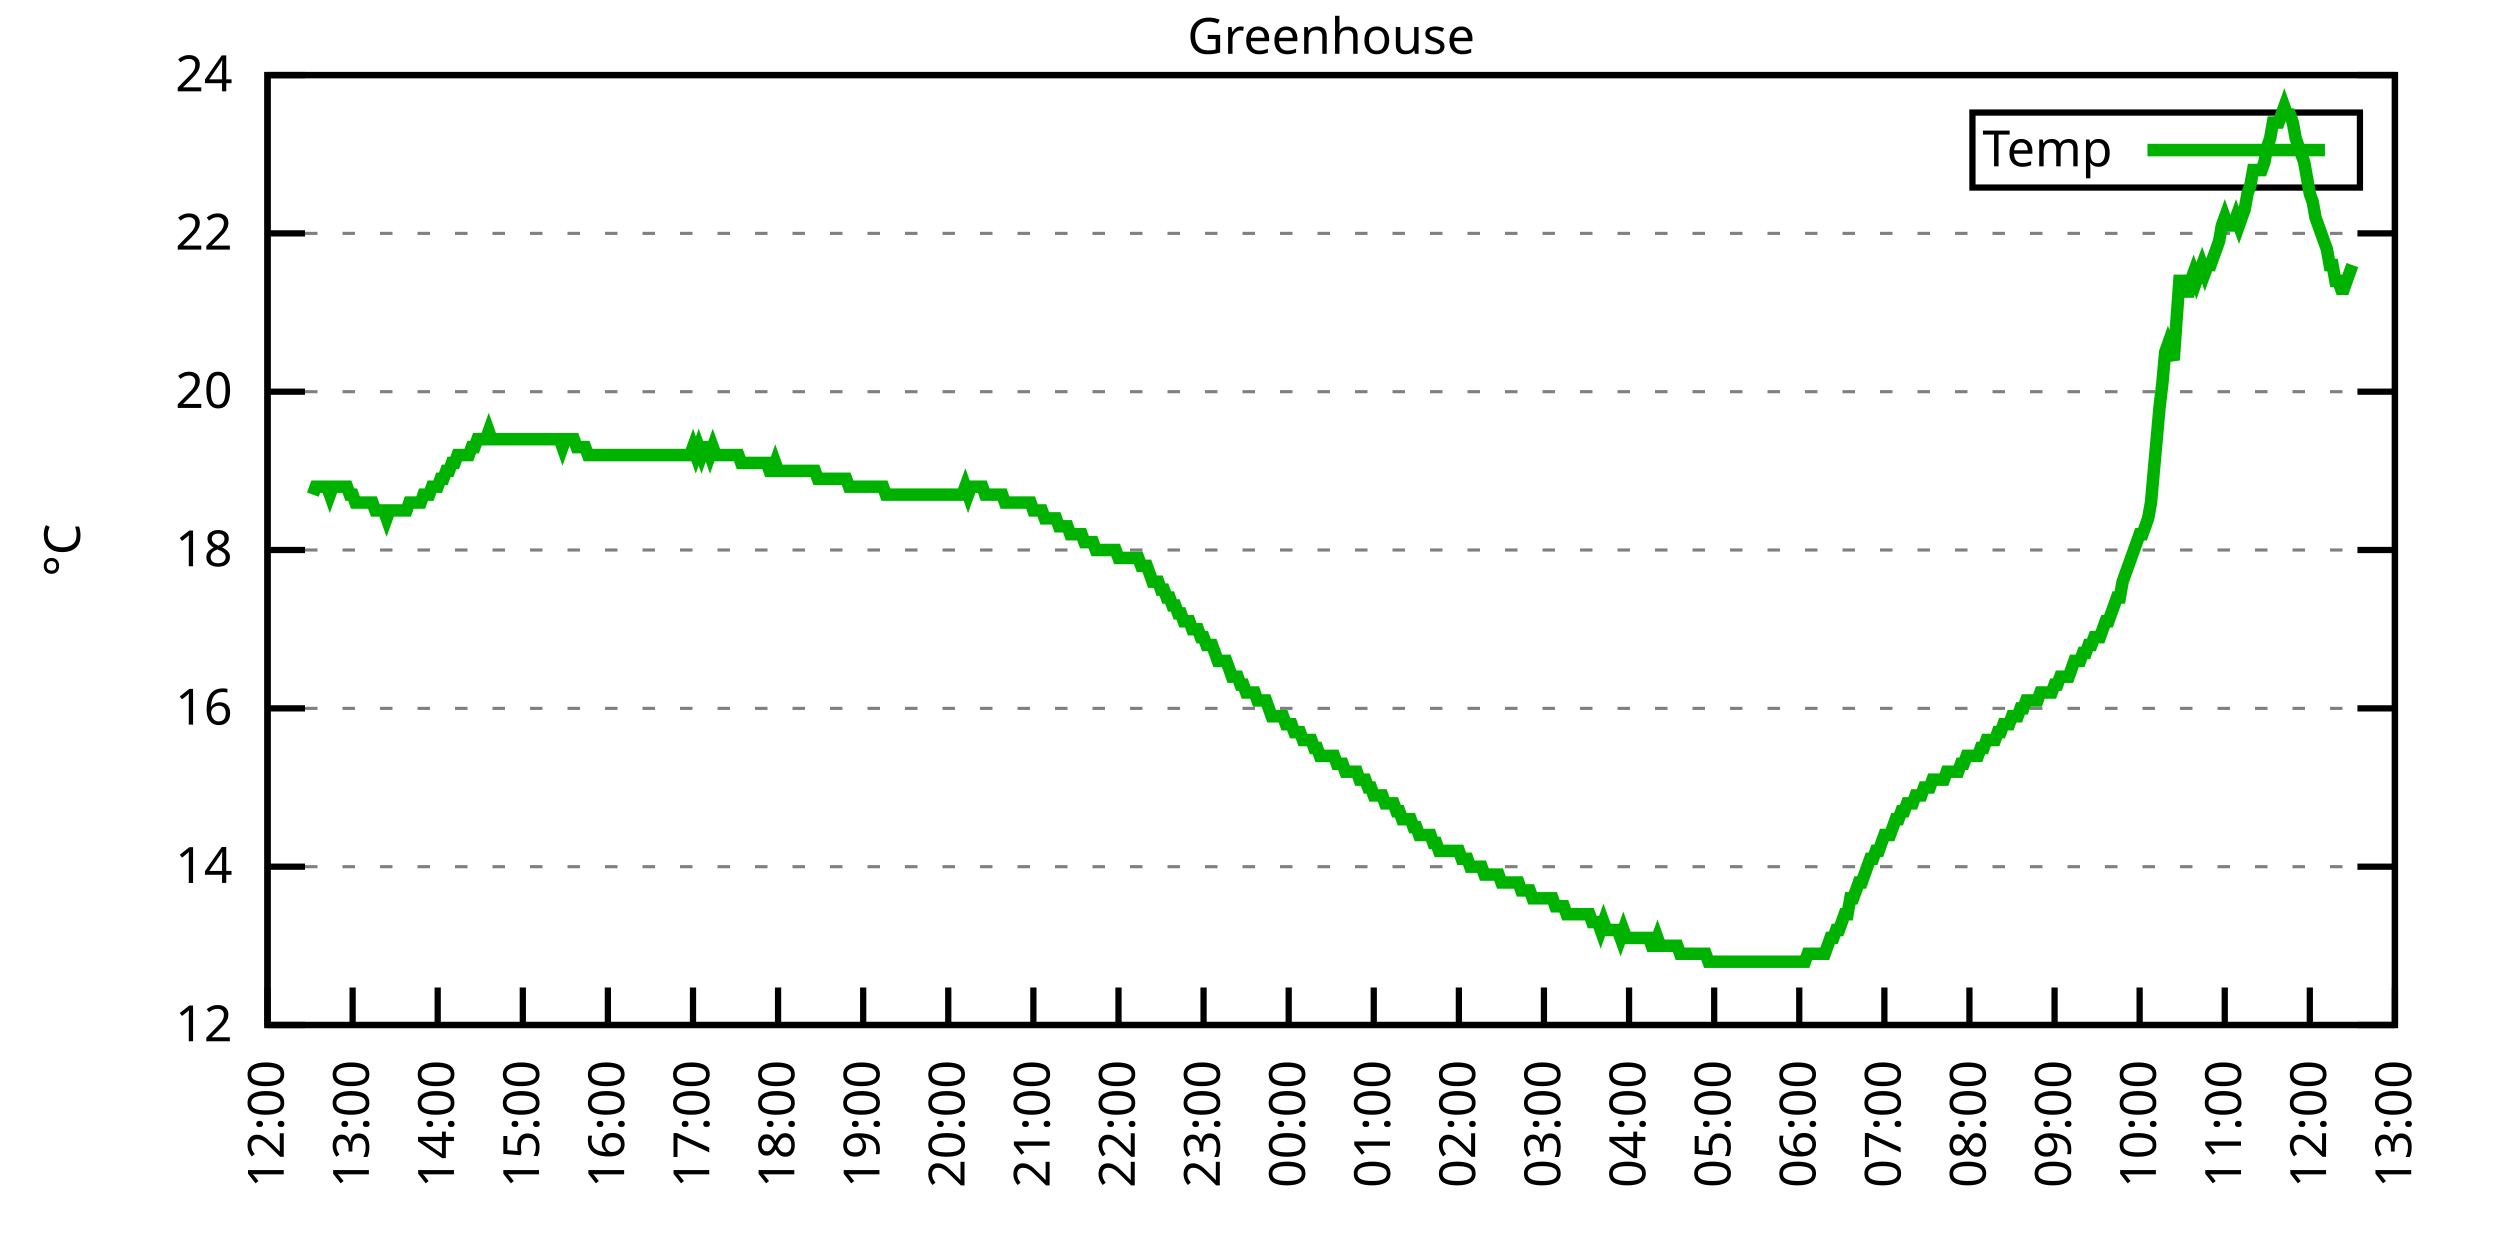
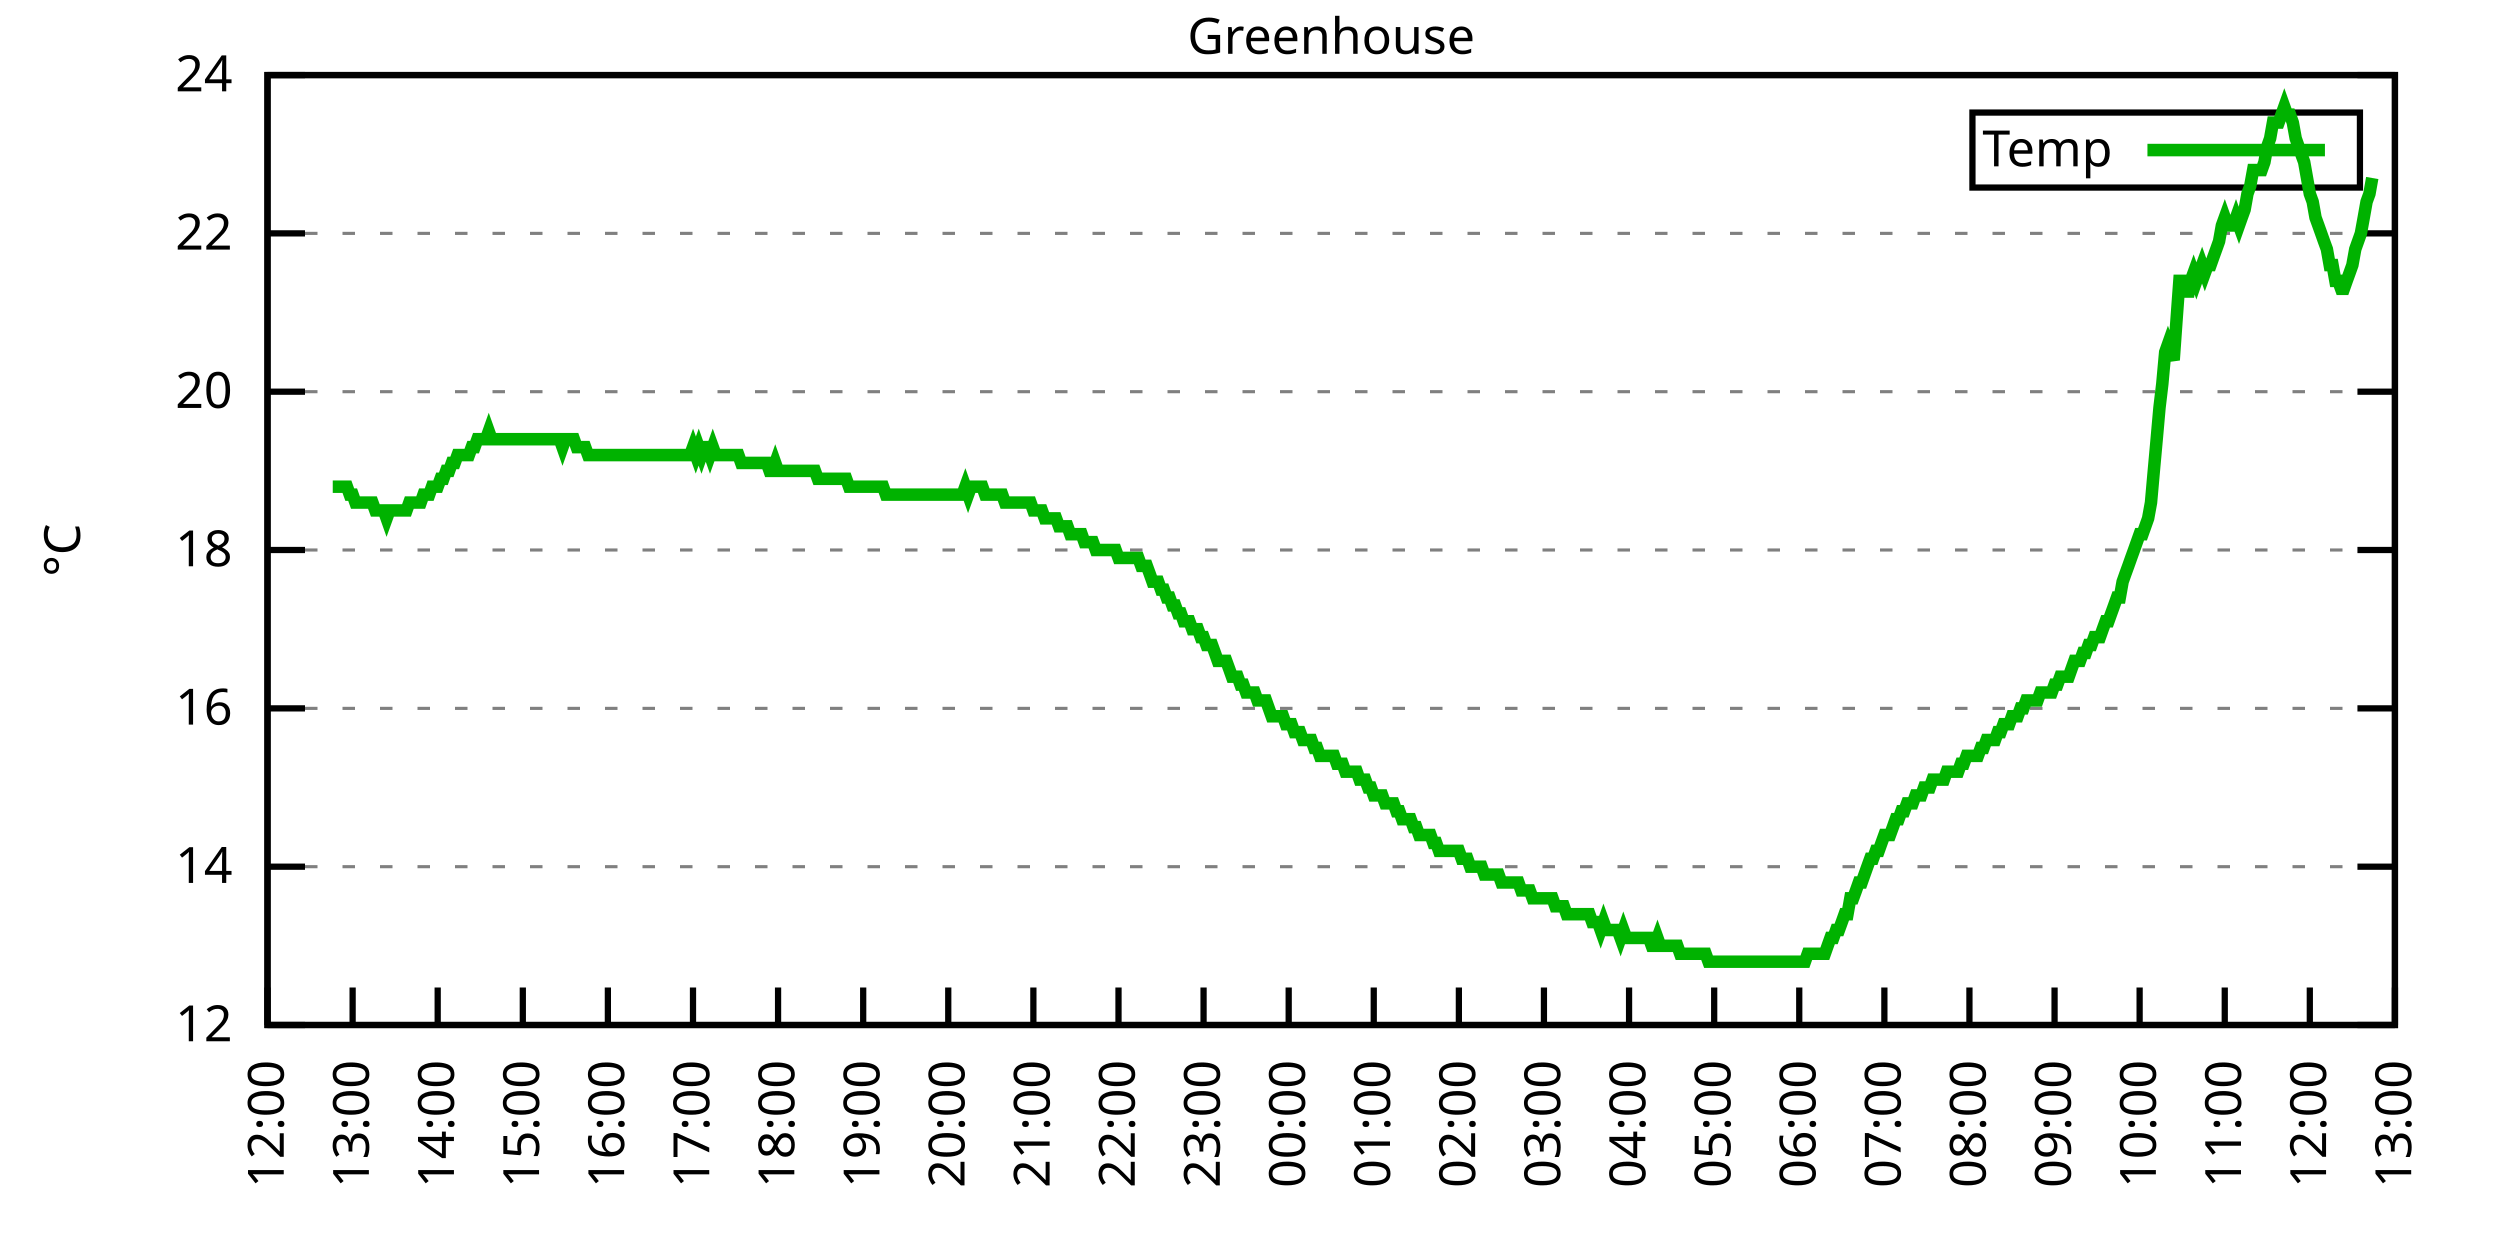
<svg xmlns="http://www.w3.org/2000/svg" xmlns:xlink="http://www.w3.org/1999/xlink" width="400" height="200" viewBox="0 0 400 200">
  <g id="gnuplot_canvas">
    <rect x="0" y="0" width="400" height="200" fill="none" />
    <defs>
      <circle id="gpDot" r="0.5" stroke-width="0.5" stroke="currentColor" />
      <path id="gpPt0" stroke-width="0.333" stroke="currentColor" d="M-1,0 h2 M0,-1 v2" />
      <path id="gpPt1" stroke-width="0.333" stroke="currentColor" d="M-1,-1 L1,1 M1,-1 L-1,1" />
      <path id="gpPt2" stroke-width="0.333" stroke="currentColor" d="M-1,0 L1,0 M0,-1 L0,1 M-1,-1 L1,1 M-1,1 L1,-1" />
      <rect id="gpPt3" stroke-width="0.333" stroke="currentColor" x="-1" y="-1" width="2" height="2" />
      <rect id="gpPt4" stroke-width="0.333" stroke="currentColor" fill="currentColor" x="-1" y="-1" width="2" height="2" />
      <circle id="gpPt5" stroke-width="0.333" stroke="currentColor" cx="0" cy="0" r="1" />
      <use xlink:href="#gpPt5" id="gpPt6" fill="currentColor" stroke="none" />
      <path id="gpPt7" stroke-width="0.333" stroke="currentColor" d="M0,-1.33 L-1.33,0.67 L1.33,0.67 z" />
      <use xlink:href="#gpPt7" id="gpPt8" fill="currentColor" stroke="none" />
      <use xlink:href="#gpPt7" id="gpPt9" stroke="currentColor" transform="rotate(180)" />
      <use xlink:href="#gpPt9" id="gpPt10" fill="currentColor" stroke="none" />
      <use xlink:href="#gpPt3" id="gpPt11" stroke="currentColor" transform="rotate(45)" />
      <use xlink:href="#gpPt11" id="gpPt12" fill="currentColor" stroke="none" />
      <path id="gpPt13" stroke-width="0.333" stroke="currentColor" d="M0,1.330 L1.265,0.411 L0.782,-1.067 L-0.782,-1.076 L-1.265,0.411 z" />
      <use xlink:href="#gpPt13" id="gpPt14" fill="currentColor" stroke="none" />
      <filter id="textbox" filterUnits="objectBoundingBox" x="0" y="0" height="1" width="1">
        <feFlood flood-color="white" flood-opacity="1" result="bgnd" />
        <feComposite in="SourceGraphic" in2="bgnd" operator="atop" />
      </filter>
      <filter id="greybox" filterUnits="objectBoundingBox" x="0" y="0" height="1" width="1">
        <feFlood flood-color="lightgrey" flood-opacity="1" result="grey" />
        <feComposite in="SourceGraphic" in2="grey" operator="atop" />
      </filter>
    </defs>
    <g fill="none" color="white" stroke="currentColor" stroke-width="1.00" stroke-linecap="butt" stroke-linejoin="miter">
</g>
    <g fill="none" color="black" stroke="currentColor" stroke-width="1.00" stroke-linecap="butt" stroke-linejoin="miter">
      <g stroke="none" shape-rendering="crispEdges">
        <polygon fill="rgb(255, 255, 255)" points="42.80,164.00 383.18,164.00 383.18,12.02 42.80,12.02 " />
      </g>
    </g>
    <g fill="none" color="black" stroke="currentColor" stroke-width="1.00" stroke-linecap="butt" stroke-linejoin="miter">
</g>
    <g fill="none" color="black" stroke="black" stroke-width="0.50" stroke-linecap="butt" stroke-linejoin="miter">
</g>
    <g fill="none" color="gray" stroke="currentColor" stroke-width="0.50" stroke-linecap="butt" stroke-linejoin="miter">
      <path stroke="gray" stroke-dasharray="2,4" class="gridline" d="M42.80,164.00 L383.19,164.00  " />
    </g>
    <g fill="none" color="gray" stroke="gray" stroke-width="1.00" stroke-linecap="butt" stroke-linejoin="miter">
</g>
    <g fill="none" color="black" stroke="currentColor" stroke-width="1.00" stroke-linecap="butt" stroke-linejoin="miter">
      <path stroke="black" d="M42.80,164.00 L48.80,164.00 M383.19,164.00 L377.19,164.00  " />
      <g transform="translate(37.20,166.60)" stroke="none" fill="black" font-family="Sans" font-size="8.00" text-anchor="end">
        <text>
          <tspan font-family="Sans"> 12</tspan>
        </text>
      </g>
    </g>
    <g fill="none" color="black" stroke="currentColor" stroke-width="1.00" stroke-linecap="butt" stroke-linejoin="miter">
</g>
    <g fill="none" color="black" stroke="black" stroke-width="0.50" stroke-linecap="butt" stroke-linejoin="miter">
</g>
    <g fill="none" color="gray" stroke="currentColor" stroke-width="0.50" stroke-linecap="butt" stroke-linejoin="miter">
      <path stroke="gray" stroke-dasharray="2,4" class="gridline" d="M42.80,138.67 L383.19,138.67  " />
    </g>
    <g fill="none" color="gray" stroke="gray" stroke-width="1.00" stroke-linecap="butt" stroke-linejoin="miter">
</g>
    <g fill="none" color="black" stroke="currentColor" stroke-width="1.00" stroke-linecap="butt" stroke-linejoin="miter">
      <path stroke="black" d="M42.80,138.67 L48.80,138.67 M383.19,138.67 L377.19,138.67  " />
      <g transform="translate(37.20,141.27)" stroke="none" fill="black" font-family="Sans" font-size="8.00" text-anchor="end">
        <text>
          <tspan font-family="Sans"> 14</tspan>
        </text>
      </g>
    </g>
    <g fill="none" color="black" stroke="currentColor" stroke-width="1.00" stroke-linecap="butt" stroke-linejoin="miter">
</g>
    <g fill="none" color="black" stroke="black" stroke-width="0.50" stroke-linecap="butt" stroke-linejoin="miter">
</g>
    <g fill="none" color="gray" stroke="currentColor" stroke-width="0.50" stroke-linecap="butt" stroke-linejoin="miter">
      <path stroke="gray" stroke-dasharray="2,4" class="gridline" d="M42.80,113.34 L383.19,113.34  " />
    </g>
    <g fill="none" color="gray" stroke="gray" stroke-width="1.00" stroke-linecap="butt" stroke-linejoin="miter">
</g>
    <g fill="none" color="black" stroke="currentColor" stroke-width="1.00" stroke-linecap="butt" stroke-linejoin="miter">
      <path stroke="black" d="M42.80,113.34 L48.80,113.34 M383.19,113.34 L377.19,113.34  " />
      <g transform="translate(37.20,115.94)" stroke="none" fill="black" font-family="Sans" font-size="8.00" text-anchor="end">
        <text>
          <tspan font-family="Sans"> 16</tspan>
        </text>
      </g>
    </g>
    <g fill="none" color="black" stroke="currentColor" stroke-width="1.00" stroke-linecap="butt" stroke-linejoin="miter">
</g>
    <g fill="none" color="black" stroke="black" stroke-width="0.50" stroke-linecap="butt" stroke-linejoin="miter">
</g>
    <g fill="none" color="gray" stroke="currentColor" stroke-width="0.50" stroke-linecap="butt" stroke-linejoin="miter">
      <path stroke="gray" stroke-dasharray="2,4" class="gridline" d="M42.80,88.00 L383.19,88.00  " />
    </g>
    <g fill="none" color="gray" stroke="gray" stroke-width="1.00" stroke-linecap="butt" stroke-linejoin="miter">
</g>
    <g fill="none" color="black" stroke="currentColor" stroke-width="1.00" stroke-linecap="butt" stroke-linejoin="miter">
      <path stroke="black" d="M42.80,88.00 L48.80,88.00 M383.19,88.00 L377.19,88.00  " />
      <g transform="translate(37.20,90.60)" stroke="none" fill="black" font-family="Sans" font-size="8.00" text-anchor="end">
        <text>
          <tspan font-family="Sans"> 18</tspan>
        </text>
      </g>
    </g>
    <g fill="none" color="black" stroke="currentColor" stroke-width="1.00" stroke-linecap="butt" stroke-linejoin="miter">
</g>
    <g fill="none" color="black" stroke="black" stroke-width="0.50" stroke-linecap="butt" stroke-linejoin="miter">
</g>
    <g fill="none" color="gray" stroke="currentColor" stroke-width="0.50" stroke-linecap="butt" stroke-linejoin="miter">
      <path stroke="gray" stroke-dasharray="2,4" class="gridline" d="M42.80,62.67 L383.19,62.67  " />
    </g>
    <g fill="none" color="gray" stroke="gray" stroke-width="1.00" stroke-linecap="butt" stroke-linejoin="miter">
</g>
    <g fill="none" color="black" stroke="currentColor" stroke-width="1.00" stroke-linecap="butt" stroke-linejoin="miter">
      <path stroke="black" d="M42.80,62.67 L48.80,62.67 M383.19,62.67 L377.19,62.67  " />
      <g transform="translate(37.20,65.27)" stroke="none" fill="black" font-family="Sans" font-size="8.00" text-anchor="end">
        <text>
          <tspan font-family="Sans"> 20</tspan>
        </text>
      </g>
    </g>
    <g fill="none" color="black" stroke="currentColor" stroke-width="1.00" stroke-linecap="butt" stroke-linejoin="miter">
</g>
    <g fill="none" color="black" stroke="black" stroke-width="0.50" stroke-linecap="butt" stroke-linejoin="miter">
</g>
    <g fill="none" color="gray" stroke="currentColor" stroke-width="0.50" stroke-linecap="butt" stroke-linejoin="miter">
      <path stroke="gray" stroke-dasharray="2,4" class="gridline" d="M42.80,37.34 L383.19,37.34  " />
    </g>
    <g fill="none" color="gray" stroke="gray" stroke-width="1.00" stroke-linecap="butt" stroke-linejoin="miter">
</g>
    <g fill="none" color="black" stroke="currentColor" stroke-width="1.00" stroke-linecap="butt" stroke-linejoin="miter">
      <path stroke="black" d="M42.80,37.34 L48.80,37.34 M383.19,37.34 L377.19,37.34  " />
      <g transform="translate(37.20,39.94)" stroke="none" fill="black" font-family="Sans" font-size="8.00" text-anchor="end">
        <text>
          <tspan font-family="Sans"> 22</tspan>
        </text>
      </g>
    </g>
    <g fill="none" color="black" stroke="currentColor" stroke-width="1.00" stroke-linecap="butt" stroke-linejoin="miter">
</g>
    <g fill="none" color="black" stroke="black" stroke-width="0.50" stroke-linecap="butt" stroke-linejoin="miter">
</g>
    <g fill="none" color="gray" stroke="currentColor" stroke-width="0.50" stroke-linecap="butt" stroke-linejoin="miter">
      <path stroke="gray" stroke-dasharray="2,4" class="gridline" d="M42.80,12.01 L383.19,12.01  " />
    </g>
    <g fill="none" color="gray" stroke="gray" stroke-width="1.00" stroke-linecap="butt" stroke-linejoin="miter">
</g>
    <g fill="none" color="black" stroke="currentColor" stroke-width="1.00" stroke-linecap="butt" stroke-linejoin="miter">
      <path stroke="black" d="M42.80,12.01 L48.80,12.01 M383.19,12.01 L377.19,12.01  " />
      <g transform="translate(37.20,14.61)" stroke="none" fill="black" font-family="Sans" font-size="8.00" text-anchor="end">
        <text>
          <tspan font-family="Sans"> 24</tspan>
        </text>
      </g>
    </g>
    <g fill="none" color="black" stroke="currentColor" stroke-width="1.00" stroke-linecap="butt" stroke-linejoin="miter">
      <path stroke="black" d="M42.80,164.00 L42.80,158.00  " />
      <g transform="translate(45.40,169.60) rotate(270.00)" stroke="none" fill="black" font-family="Sans" font-size="8.00" text-anchor="end">
        <text>
          <tspan font-family="Sans">12:00</tspan>
        </text>
      </g>
    </g>
    <g fill="none" color="black" stroke="currentColor" stroke-width="1.00" stroke-linecap="butt" stroke-linejoin="miter">
      <path stroke="black" d="M56.42,164.00 L56.42,158.00  " />
      <g transform="translate(59.02,169.60) rotate(270.00)" stroke="none" fill="black" font-family="Sans" font-size="8.00" text-anchor="end">
        <text>
          <tspan font-family="Sans">13:00</tspan>
        </text>
      </g>
    </g>
    <g fill="none" color="black" stroke="currentColor" stroke-width="1.00" stroke-linecap="butt" stroke-linejoin="miter">
      <path stroke="black" d="M70.03,164.00 L70.03,158.00  " />
      <g transform="translate(72.63,169.60) rotate(270.00)" stroke="none" fill="black" font-family="Sans" font-size="8.00" text-anchor="end">
        <text>
          <tspan font-family="Sans">14:00</tspan>
        </text>
      </g>
    </g>
    <g fill="none" color="black" stroke="currentColor" stroke-width="1.00" stroke-linecap="butt" stroke-linejoin="miter">
      <path stroke="black" d="M83.65,164.00 L83.65,158.00  " />
      <g transform="translate(86.25,169.60) rotate(270.00)" stroke="none" fill="black" font-family="Sans" font-size="8.00" text-anchor="end">
        <text>
          <tspan font-family="Sans">15:00</tspan>
        </text>
      </g>
    </g>
    <g fill="none" color="black" stroke="currentColor" stroke-width="1.00" stroke-linecap="butt" stroke-linejoin="miter">
      <path stroke="black" d="M97.26,164.00 L97.26,158.00  " />
      <g transform="translate(99.86,169.60) rotate(270.00)" stroke="none" fill="black" font-family="Sans" font-size="8.00" text-anchor="end">
        <text>
          <tspan font-family="Sans">16:00</tspan>
        </text>
      </g>
    </g>
    <g fill="none" color="black" stroke="currentColor" stroke-width="1.00" stroke-linecap="butt" stroke-linejoin="miter">
      <path stroke="black" d="M110.88,164.00 L110.88,158.00  " />
      <g transform="translate(113.48,169.60) rotate(270.00)" stroke="none" fill="black" font-family="Sans" font-size="8.00" text-anchor="end">
        <text>
          <tspan font-family="Sans">17:00</tspan>
        </text>
      </g>
    </g>
    <g fill="none" color="black" stroke="currentColor" stroke-width="1.00" stroke-linecap="butt" stroke-linejoin="miter">
      <path stroke="black" d="M124.49,164.00 L124.49,158.00  " />
      <g transform="translate(127.09,169.60) rotate(270.00)" stroke="none" fill="black" font-family="Sans" font-size="8.00" text-anchor="end">
        <text>
          <tspan font-family="Sans">18:00</tspan>
        </text>
      </g>
    </g>
    <g fill="none" color="black" stroke="currentColor" stroke-width="1.00" stroke-linecap="butt" stroke-linejoin="miter">
      <path stroke="black" d="M138.11,164.00 L138.11,158.00  " />
      <g transform="translate(140.71,169.60) rotate(270.00)" stroke="none" fill="black" font-family="Sans" font-size="8.00" text-anchor="end">
        <text>
          <tspan font-family="Sans">19:00</tspan>
        </text>
      </g>
    </g>
    <g fill="none" color="black" stroke="currentColor" stroke-width="1.00" stroke-linecap="butt" stroke-linejoin="miter">
      <path stroke="black" d="M151.72,164.00 L151.72,158.00  " />
      <g transform="translate(154.32,169.60) rotate(270.00)" stroke="none" fill="black" font-family="Sans" font-size="8.00" text-anchor="end">
        <text>
          <tspan font-family="Sans">20:00</tspan>
        </text>
      </g>
    </g>
    <g fill="none" color="black" stroke="currentColor" stroke-width="1.00" stroke-linecap="butt" stroke-linejoin="miter">
      <path stroke="black" d="M165.34,164.00 L165.34,158.00  " />
      <g transform="translate(167.94,169.60) rotate(270.00)" stroke="none" fill="black" font-family="Sans" font-size="8.00" text-anchor="end">
        <text>
          <tspan font-family="Sans">21:00</tspan>
        </text>
      </g>
    </g>
    <g fill="none" color="black" stroke="currentColor" stroke-width="1.00" stroke-linecap="butt" stroke-linejoin="miter">
      <path stroke="black" d="M178.96,164.00 L178.96,158.00  " />
      <g transform="translate(181.56,169.60) rotate(270.00)" stroke="none" fill="black" font-family="Sans" font-size="8.00" text-anchor="end">
        <text>
          <tspan font-family="Sans">22:00</tspan>
        </text>
      </g>
    </g>
    <g fill="none" color="black" stroke="currentColor" stroke-width="1.00" stroke-linecap="butt" stroke-linejoin="miter">
      <path stroke="black" d="M192.57,164.00 L192.57,158.00  " />
      <g transform="translate(195.17,169.60) rotate(270.00)" stroke="none" fill="black" font-family="Sans" font-size="8.00" text-anchor="end">
        <text>
          <tspan font-family="Sans">23:00</tspan>
        </text>
      </g>
    </g>
    <g fill="none" color="black" stroke="currentColor" stroke-width="1.00" stroke-linecap="butt" stroke-linejoin="miter">
      <path stroke="black" d="M206.19,164.00 L206.19,158.00  " />
      <g transform="translate(208.79,169.60) rotate(270.00)" stroke="none" fill="black" font-family="Sans" font-size="8.00" text-anchor="end">
        <text>
          <tspan font-family="Sans">00:00</tspan>
        </text>
      </g>
    </g>
    <g fill="none" color="black" stroke="currentColor" stroke-width="1.00" stroke-linecap="butt" stroke-linejoin="miter">
      <path stroke="black" d="M219.80,164.00 L219.80,158.00  " />
      <g transform="translate(222.40,169.60) rotate(270.00)" stroke="none" fill="black" font-family="Sans" font-size="8.00" text-anchor="end">
        <text>
          <tspan font-family="Sans">01:00</tspan>
        </text>
      </g>
    </g>
    <g fill="none" color="black" stroke="currentColor" stroke-width="1.00" stroke-linecap="butt" stroke-linejoin="miter">
      <path stroke="black" d="M233.42,164.00 L233.42,158.00  " />
      <g transform="translate(236.02,169.60) rotate(270.00)" stroke="none" fill="black" font-family="Sans" font-size="8.00" text-anchor="end">
        <text>
          <tspan font-family="Sans">02:00</tspan>
        </text>
      </g>
    </g>
    <g fill="none" color="black" stroke="currentColor" stroke-width="1.00" stroke-linecap="butt" stroke-linejoin="miter">
      <path stroke="black" d="M247.03,164.00 L247.03,158.00  " />
      <g transform="translate(249.63,169.60) rotate(270.00)" stroke="none" fill="black" font-family="Sans" font-size="8.00" text-anchor="end">
        <text>
          <tspan font-family="Sans">03:00</tspan>
        </text>
      </g>
    </g>
    <g fill="none" color="black" stroke="currentColor" stroke-width="1.00" stroke-linecap="butt" stroke-linejoin="miter">
      <path stroke="black" d="M260.65,164.00 L260.65,158.00  " />
      <g transform="translate(263.25,169.60) rotate(270.00)" stroke="none" fill="black" font-family="Sans" font-size="8.00" text-anchor="end">
        <text>
          <tspan font-family="Sans">04:00</tspan>
        </text>
      </g>
    </g>
    <g fill="none" color="black" stroke="currentColor" stroke-width="1.00" stroke-linecap="butt" stroke-linejoin="miter">
      <path stroke="black" d="M274.27,164.00 L274.27,158.00  " />
      <g transform="translate(276.87,169.60) rotate(270.00)" stroke="none" fill="black" font-family="Sans" font-size="8.00" text-anchor="end">
        <text>
          <tspan font-family="Sans">05:00</tspan>
        </text>
      </g>
    </g>
    <g fill="none" color="black" stroke="currentColor" stroke-width="1.00" stroke-linecap="butt" stroke-linejoin="miter">
      <path stroke="black" d="M287.88,164.00 L287.88,158.00  " />
      <g transform="translate(290.48,169.60) rotate(270.00)" stroke="none" fill="black" font-family="Sans" font-size="8.00" text-anchor="end">
        <text>
          <tspan font-family="Sans">06:00</tspan>
        </text>
      </g>
    </g>
    <g fill="none" color="black" stroke="currentColor" stroke-width="1.00" stroke-linecap="butt" stroke-linejoin="miter">
      <path stroke="black" d="M301.50,164.00 L301.50,158.00  " />
      <g transform="translate(304.10,169.60) rotate(270.00)" stroke="none" fill="black" font-family="Sans" font-size="8.00" text-anchor="end">
        <text>
          <tspan font-family="Sans">07:00</tspan>
        </text>
      </g>
    </g>
    <g fill="none" color="black" stroke="currentColor" stroke-width="1.00" stroke-linecap="butt" stroke-linejoin="miter">
      <path stroke="black" d="M315.11,164.00 L315.11,158.00  " />
      <g transform="translate(317.71,169.60) rotate(270.00)" stroke="none" fill="black" font-family="Sans" font-size="8.00" text-anchor="end">
        <text>
          <tspan font-family="Sans">08:00</tspan>
        </text>
      </g>
    </g>
    <g fill="none" color="black" stroke="currentColor" stroke-width="1.00" stroke-linecap="butt" stroke-linejoin="miter">
      <path stroke="black" d="M328.73,164.00 L328.73,158.00  " />
      <g transform="translate(331.33,169.60) rotate(270.00)" stroke="none" fill="black" font-family="Sans" font-size="8.00" text-anchor="end">
        <text>
          <tspan font-family="Sans">09:00</tspan>
        </text>
      </g>
    </g>
    <g fill="none" color="black" stroke="currentColor" stroke-width="1.00" stroke-linecap="butt" stroke-linejoin="miter">
      <path stroke="black" d="M342.34,164.00 L342.34,158.00  " />
      <g transform="translate(344.94,169.60) rotate(270.00)" stroke="none" fill="black" font-family="Sans" font-size="8.00" text-anchor="end">
        <text>
          <tspan font-family="Sans">10:00</tspan>
        </text>
      </g>
    </g>
    <g fill="none" color="black" stroke="currentColor" stroke-width="1.00" stroke-linecap="butt" stroke-linejoin="miter">
      <path stroke="black" d="M355.96,164.00 L355.96,158.00  " />
      <g transform="translate(358.56,169.60) rotate(270.00)" stroke="none" fill="black" font-family="Sans" font-size="8.00" text-anchor="end">
        <text>
          <tspan font-family="Sans">11:00</tspan>
        </text>
      </g>
    </g>
    <g fill="none" color="black" stroke="currentColor" stroke-width="1.00" stroke-linecap="butt" stroke-linejoin="miter">
      <path stroke="black" d="M369.57,164.00 L369.57,158.00  " />
      <g transform="translate(372.17,169.60) rotate(270.00)" stroke="none" fill="black" font-family="Sans" font-size="8.00" text-anchor="end">
        <text>
          <tspan font-family="Sans">12:00</tspan>
        </text>
      </g>
    </g>
    <g fill="none" color="black" stroke="currentColor" stroke-width="1.00" stroke-linecap="butt" stroke-linejoin="miter">
      <path stroke="black" d="M383.19,164.00 L383.19,158.00  " />
      <g transform="translate(385.79,169.60) rotate(270.00)" stroke="none" fill="black" font-family="Sans" font-size="8.00" text-anchor="end">
        <text>
          <tspan font-family="Sans">13:00</tspan>
        </text>
      </g>
    </g>
    <g fill="none" color="black" stroke="currentColor" stroke-width="1.00" stroke-linecap="butt" stroke-linejoin="miter">
</g>
    <g fill="none" color="black" stroke="currentColor" stroke-width="1.00" stroke-linecap="butt" stroke-linejoin="miter">
      <path stroke="black" d="M42.80,12.01 L42.80,164.00 L383.19,164.00 L383.19,12.01 L42.80,12.01 Z  " />
    </g>
    <g fill="none" color="black" stroke="currentColor" stroke-width="1.00" stroke-linecap="butt" stroke-linejoin="miter">
</g>
    <g fill="none" color="black" stroke="currentColor" stroke-width="1.00" stroke-linecap="butt" stroke-linejoin="miter">
      <path stroke="black" d="M315.59,30.01 L315.59,18.01 L377.59,18.01 L377.59,30.01 L315.59,30.01 Z  " />
    </g>
    <g id="Greenhouse_plot_1">
      <g fill="none" color="white" stroke="black" stroke-width="2.00" stroke-linecap="butt" stroke-linejoin="miter">
</g>
      <g fill="none" color="black" stroke="currentColor" stroke-width="2.00" stroke-linecap="butt" stroke-linejoin="miter">
        <g transform="translate(337.99,26.61)" stroke="none" fill="black" font-family="Sans" font-size="8.00" text-anchor="end">
          <text>
            <tspan font-family="Sans">Temp</tspan>
          </text>
        </g>
      </g>
      <g fill="none" color="black" stroke="currentColor" stroke-width="2.00" stroke-linecap="butt" stroke-linejoin="miter">
-         <path stroke="rgb(  0, 178,   0)" d="M343.59,24.01 L371.99,24.01 M50.06,79.14 L50.52,77.87 L50.97,77.87 L51.42,77.87 L51.88,77.87 L52.33,77.87   L52.78,79.14 L53.24,77.87 L53.69,77.87 L54.15,77.87 L54.60,77.87 L55.05,77.87 L55.51,77.87 L55.96,79.14   L56.42,79.14 L56.87,80.41 L57.32,80.41 L57.78,80.41 L58.23,80.41 L58.68,80.41 L59.14,80.41 L59.59,80.41   L60.05,81.67 L60.50,81.67 L60.95,81.67 L61.41,81.67 L61.86,82.94 L62.32,81.67 L62.77,81.67 L63.22,81.67   L63.68,81.67 L64.13,81.67 L64.58,81.67 L65.04,81.67 L65.49,80.41 L65.95,80.41 L66.40,80.41 L66.85,80.41   L67.31,80.41 L67.76,79.14 L68.22,79.14 L68.67,79.14 L69.12,77.87 L69.58,77.87 L70.03,77.87 L70.49,76.61   L70.94,76.61 L71.39,75.34 L71.85,75.34 L72.30,74.07 L72.75,74.07 L73.21,72.81 L73.66,72.81 L74.12,72.81   L74.57,72.81 L75.02,72.81 L75.48,71.54 L75.93,71.54 L76.39,70.27 L76.84,70.27 L77.29,70.27 L77.75,70.27   L78.20,69.01 L78.65,70.27 L79.11,70.27 L79.56,70.27 L80.02,70.27 L80.47,70.27 L80.92,70.27 L81.38,70.27   L81.83,70.27 L82.29,70.27 L82.74,70.27 L83.19,70.27 L83.65,70.27 L84.10,70.27 L84.55,70.27 L85.01,70.27   L85.46,70.27 L85.92,70.27 L86.37,70.27 L86.82,70.27 L87.28,70.27 L87.73,70.27 L88.19,70.27 L88.64,70.27   L89.09,70.27 L89.55,70.27 L90.00,71.54 L90.45,70.27 L90.91,70.27 L91.36,70.27 L91.82,70.27 L92.27,71.54   L92.72,71.54 L93.18,71.54 L93.63,71.54 L94.09,72.81 L94.54,72.81 L94.99,72.81 L95.45,72.81 L95.90,72.81   L96.35,72.81 L96.81,72.81 L97.26,72.81 L97.72,72.81 L98.17,72.81 L98.62,72.81 L99.08,72.81 L99.53,72.81   L99.99,72.81 L100.44,72.81 L100.89,72.81 L101.35,72.81 L101.80,72.81 L102.25,72.81 L102.71,72.81 L103.16,72.81   L103.62,72.81 L104.07,72.81 L104.52,72.81 L104.98,72.81 L105.43,72.81 L105.89,72.81 L106.34,72.81 L106.79,72.81   L107.25,72.81 L107.70,72.81 L108.15,72.81 L108.61,72.81 L109.06,72.81 L109.52,72.81 L109.97,72.81 L110.42,72.81   L110.88,71.54 L111.33,72.81 L111.79,71.54 L112.24,72.81 L112.69,71.54 L113.15,71.54 L113.60,72.81 L114.05,71.54   L114.51,72.81 L114.96,72.81 L115.42,72.81 L115.87,72.81 L116.32,72.81 L116.78,72.81 L117.23,72.81 L117.69,72.81   L118.14,72.81 L118.59,74.07 L119.05,74.07 L119.50,74.07 L119.96,74.07 L120.41,74.07 L120.86,74.07 L121.32,74.07   L121.77,74.07 L122.22,74.07 L122.68,74.07 L123.13,75.34 L123.59,75.34 L124.04,74.07 L124.49,75.34 L124.95,75.34   L125.40,75.34 L125.86,75.34 L126.31,75.34 L126.76,75.34 L127.22,75.34 L127.67,75.34 L128.12,75.34 L128.58,75.34   L129.03,75.34 L129.49,75.34 L129.94,75.34 L130.39,75.34 L130.85,76.61 L131.30,76.61 L131.76,76.61 L132.21,76.61   L132.66,76.61 L133.12,76.61 L133.57,76.61 L134.02,76.61 L134.48,76.61 L134.93,76.61 L135.39,76.61 L135.84,77.87   L136.29,77.87 L136.75,77.87 L137.20,77.87 L137.66,77.87 L138.11,77.87 L138.56,77.87 L139.02,77.87 L139.24,77.87   L139.92,77.87 L140.38,77.87 L140.83,77.87 L141.29,77.87 L141.74,79.14 L142.19,79.14 L142.65,79.14 L143.10,79.14   L143.56,79.14 L144.01,79.14 L144.46,79.14 L144.92,79.14 L145.37,79.14 L145.82,79.14 L146.28,79.14 L146.73,79.14   L147.19,79.14 L147.64,79.14 L148.09,79.14 L148.55,79.14 L149.00,79.14 L149.46,79.14 L149.91,79.14 L150.36,79.14   L150.82,79.14 L151.27,79.14 L151.72,79.14 L152.18,79.14 L152.63,79.14 L153.09,79.14 L153.54,79.14 L153.99,79.14   L154.45,77.87 L154.90,79.14 L155.36,77.87 L155.81,77.87 L156.26,77.87 L156.72,77.87 L157.17,77.87 L157.62,79.14   L158.08,79.14 L158.53,79.14 L158.99,79.14 L159.44,79.14 L159.89,79.14 L160.35,79.14 L160.80,80.41 L161.26,80.41   L161.71,80.41 L162.16,80.41 L162.62,80.41 L163.07,80.41 L163.52,80.41 L163.98,80.41 L164.43,80.41 L164.89,80.41   L165.34,81.67 L165.79,81.67 L166.25,81.67 L166.70,81.67 L167.16,82.94 L167.61,82.94 L168.06,82.94 L168.52,82.94   L168.97,82.94 L169.43,84.21 L169.88,84.21 L170.33,84.21 L170.79,84.21 L171.24,85.47 L171.69,85.47 L172.15,85.47   L172.60,85.47 L173.06,85.47 L173.51,86.74 L173.96,86.74 L174.42,86.74 L174.87,86.74 L175.33,88.00 L175.78,88.00   L176.23,88.00 L176.69,88.00 L177.14,88.00 L177.59,88.00 L178.05,88.00 L178.50,88.00 L178.96,89.27 L179.41,89.27   L179.86,89.27 L180.32,89.27 L180.77,89.27 L181.23,89.27 L181.68,89.27 L182.13,89.27 L182.59,90.54 L183.04,90.54   L183.49,90.54 L183.95,91.80 L184.40,93.07 L184.86,93.07 L185.31,93.07 L185.76,94.34 L186.22,94.34 L186.67,95.60   L187.13,95.60 L187.58,96.87 L188.03,96.87 L188.49,98.14 L188.94,98.14 L189.39,99.40 L189.85,99.40 L190.30,99.40   L190.76,100.67 L191.21,100.67 L191.66,100.67 L192.12,101.94 L192.57,101.94 L193.03,103.20 L193.48,103.20 L193.93,103.20   L194.39,104.47 L194.84,105.74 L195.29,105.74 L195.75,105.74 L196.20,105.74 L196.66,107.00 L197.11,108.27 L197.56,108.27   L198.02,108.27 L198.47,109.54 L198.93,109.54 L199.38,110.80 L199.83,110.80 L200.29,110.80 L200.74,110.80 L201.19,112.07   L201.65,112.07 L202.10,112.07 L202.56,112.07 L203.01,113.34 L203.46,114.60 L203.92,114.60 L204.37,114.60 L204.83,114.60   L205.28,114.60 L205.73,115.87 L206.19,115.87 L206.64,115.87 L207.09,117.14 L207.55,117.14 L208.00,117.14 L208.46,118.40   L208.91,118.40 L209.36,118.40 L209.82,118.40 L210.27,119.67 L210.73,119.67 L211.18,120.94 L211.63,120.94 L212.09,120.94   L212.54,120.94 L213.00,120.94 L213.45,120.94 L213.90,122.20 L214.36,122.20 L214.81,122.20 L215.26,123.47 L215.72,123.47   L216.17,123.47 L216.63,123.47 L217.08,123.47 L217.53,124.74 L217.99,124.74 L218.44,124.74 L218.90,126.00 L219.35,126.00   L219.80,127.27 L220.26,127.27 L220.71,127.27 L221.16,127.27 L221.62,128.54 L222.07,128.54 L222.53,128.54 L222.98,128.54   L223.43,129.80 L223.89,129.80 L224.34,131.07 L224.80,131.07 L225.25,131.07 L225.70,131.07 L226.16,132.34 L226.61,132.34   L227.06,133.60 L227.52,133.60 L227.97,133.60 L228.43,133.60 L228.88,133.60 L229.33,134.87 L229.79,134.87 L230.24,136.14   L230.70,136.14 L231.15,136.14 L231.60,136.14 L232.06,136.14 L232.51,136.14 L232.96,136.14 L233.42,136.14 L233.87,137.40   L234.33,137.40 L234.78,137.40 L235.23,138.67 L235.69,138.67 L236.14,138.67 L236.60,138.67 L237.05,138.67 L237.50,139.93   L237.96,139.93 L238.41,139.93 L238.86,139.93 L239.32,139.93 L239.77,139.93 L240.23,141.20 L240.68,141.20 L241.13,141.20   L241.59,141.20 L242.04,141.20 L242.50,141.20 L242.95,141.20 L243.40,142.47 L243.86,142.47 L244.31,142.47 L244.76,142.47   L245.22,143.73 L245.67,143.73 L246.13,143.73 L246.58,143.73 L247.03,143.73 L247.49,143.73 L247.94,143.73 L248.40,143.73   L248.85,145.00 L249.30,145.00 L249.76,145.00 L250.21,145.00 L250.66,146.27 L251.12,146.27 L251.57,146.27 L252.03,146.27   L252.48,146.27 L252.93,146.27 L253.39,146.27 L253.84,146.27 L254.30,146.27 L254.75,147.53 L255.20,147.53 L255.66,147.53   L256.11,148.80 L256.56,147.53 L257.02,148.80 L257.47,148.80 L257.93,148.80 L258.38,148.80 L258.83,148.80 L259.29,150.07   L259.74,148.80 L260.20,150.07 L260.65,150.07 L261.10,150.07 L261.56,150.07 L262.01,150.07 L262.47,150.07 L262.92,150.07   L263.37,150.07 L263.83,150.07 L264.28,151.33 L264.73,151.33 L265.19,150.07 L265.64,151.33 L266.10,151.33 L266.55,151.33   L267.00,151.33 L267.46,151.33 L267.91,151.33 L268.37,151.33 L268.82,152.60 L269.27,152.60 L269.73,152.60 L270.18,152.60   L270.63,152.60 L271.09,152.60 L271.54,152.60 L272.00,152.60 L272.45,152.60 L272.90,152.60 L273.36,153.87 L273.81,153.87   L274.27,153.87 L274.72,153.87 L275.17,153.87 L275.63,153.87 L276.08,153.87 L276.53,153.87 L276.99,153.87 L277.44,153.87   L277.90,153.87 L278.35,153.87 L278.80,153.87 L279.26,153.87 L279.71,153.87 L280.17,153.87 L280.62,153.87 L281.07,153.87   L281.53,153.87 L281.98,153.87 L282.43,153.87 L282.89,153.87 L283.34,153.87 L283.80,153.87 L284.25,153.87 L284.70,153.87   L285.16,153.87 L285.61,153.87 L286.07,153.87 L286.52,153.87 L286.97,153.87 L287.43,153.87 L287.88,153.87 L288.33,153.87   L288.79,153.87 L289.24,152.60 L289.70,152.60 L290.15,152.60 L290.60,152.60 L291.06,152.60 L291.51,152.60 L291.97,152.60   L292.42,151.33 L292.87,150.07 L293.33,150.07 L293.78,148.80 L294.23,148.80 L294.69,147.53 L295.14,146.27 L295.60,146.27   L296.05,143.73 L296.50,143.73 L296.96,142.47 L297.41,141.20 L297.87,141.20 L298.32,139.93 L298.77,138.67 L299.23,137.40   L299.68,137.40 L300.13,136.14 L300.59,136.14 L301.04,134.87 L301.50,133.60 L301.95,133.60 L302.40,133.60 L302.86,132.34   L303.31,131.07 L303.77,131.07 L304.22,129.80 L304.67,129.80 L305.13,128.54 L305.58,128.54 L306.03,128.54 L306.49,127.27   L306.94,127.27 L307.40,127.27 L307.85,126.00 L308.30,126.00 L308.76,126.00 L309.21,124.74 L309.67,124.74 L310.12,124.74   L310.57,124.74 L311.03,124.74 L311.48,123.47 L311.94,123.47 L312.39,123.47 L312.84,123.47 L313.30,123.47 L313.75,122.20   L314.20,122.20 L314.66,120.94 L315.11,120.94 L315.57,120.94 L316.02,120.94 L316.47,120.94 L316.93,119.67 L317.38,119.67   L317.84,118.40 L318.29,118.40 L318.74,118.40 L319.20,118.40 L319.65,117.14 L320.10,117.14 L320.56,115.87 L321.01,115.87   L321.47,115.87 L321.92,114.60 L322.37,114.60 L322.83,114.60 L323.28,113.34 L323.74,113.34 L324.19,112.07 L324.64,112.07   L325.10,112.07 L325.55,112.07 L326.00,112.07 L326.46,110.80 L326.91,110.80 L327.37,110.80 L327.82,110.80 L328.27,110.80   L328.73,109.54 L329.18,109.54 L329.64,108.27 L330.09,108.27 L330.54,108.27 L331.00,108.27 L331.45,107.00 L331.90,105.74   L332.36,105.74 L332.81,105.74 L333.27,104.47 L333.72,104.47 L334.17,103.20 L334.63,103.20 L335.08,101.94 L335.54,101.94   L335.99,101.94 L336.44,100.67 L336.90,99.40 L337.35,99.40 L337.80,98.14 L338.26,96.87 L338.71,95.60 L339.17,95.60   L339.62,93.07 L340.07,91.80 L340.53,90.54 L340.98,89.27 L341.44,88.00 L341.89,86.74 L342.34,85.47 L342.80,85.47   L343.25,84.21 L343.70,82.94 L344.16,80.41 L344.61,75.34 L345.07,70.27 L345.52,65.21 L345.97,61.41 L346.43,56.34   L346.88,55.07 L347.34,56.34 L347.79,57.61 L348.24,51.27 L348.70,44.94 L349.15,44.94 L349.60,44.94 L350.06,47.47   L350.51,44.94 L350.97,43.67 L351.42,44.94 L351.87,43.67 L352.33,42.41 L352.78,43.67 L353.24,42.41 L353.69,42.41   L354.14,41.14 L354.60,39.87 L355.05,38.61 L355.50,36.08 L355.96,34.81 L356.41,36.08 L356.87,36.08 L357.32,36.08   L357.77,34.81 L358.23,36.08 L358.68,34.81 L359.14,33.54 L359.59,31.01 L360.04,29.74 L360.50,27.21 L360.95,27.21   L361.41,27.21 L361.86,27.21 L362.31,25.94 L362.77,23.41 L363.22,22.14 L363.67,19.61 L364.13,19.61 L364.58,19.61   L365.04,18.34 L365.49,17.08 L365.94,18.34 L366.40,18.34 L366.85,19.61 L367.31,22.14 L367.76,23.41 L368.21,24.68   L368.67,25.94 L369.12,28.48 L369.57,31.01 L370.03,32.28 L370.48,34.81 L370.94,36.08 L371.39,37.34 L371.84,38.61   L372.30,39.87 L372.75,42.41 L373.21,42.41 L373.66,44.94 L374.11,44.94 L374.57,46.21 L375.02,46.21 L375.47,44.94   L375.93,43.67 L376.38,42.41  " />
+         <path stroke="rgb(  0, 178,   0)" d="M343.59,24.01 L371.99,24.01 M53.24,77.87 L53.69,77.87 L54.15,77.87 L54.60,77.87 L55.05,77.87 L55.51,77.87   L55.96,79.14 L56.42,79.14 L56.87,80.41 L57.32,80.41 L57.78,80.41 L58.23,80.41 L58.68,80.41 L59.14,80.41   L59.59,80.41 L60.05,81.67 L60.50,81.67 L60.95,81.67 L61.41,81.67 L61.86,82.94 L62.32,81.67 L62.77,81.67   L63.22,81.67 L63.68,81.67 L64.13,81.67 L64.58,81.67 L65.04,81.67 L65.49,80.41 L65.95,80.41 L66.40,80.41   L66.85,80.41 L67.31,80.41 L67.76,79.14 L68.22,79.14 L68.67,79.14 L69.12,77.87 L69.58,77.87 L70.03,77.87   L70.49,76.61 L70.94,76.61 L71.39,75.34 L71.85,75.34 L72.30,74.07 L72.75,74.07 L73.21,72.81 L73.66,72.81   L74.12,72.81 L74.57,72.81 L75.02,72.81 L75.48,71.54 L75.93,71.54 L76.39,70.27 L76.84,70.27 L77.29,70.27   L77.75,70.27 L78.20,69.01 L78.65,70.27 L79.11,70.27 L79.56,70.27 L80.02,70.27 L80.47,70.27 L80.92,70.27   L81.38,70.27 L81.83,70.27 L82.29,70.27 L82.74,70.27 L83.19,70.27 L83.65,70.27 L84.10,70.27 L84.55,70.27   L85.01,70.27 L85.46,70.27 L85.92,70.27 L86.37,70.27 L86.82,70.27 L87.28,70.27 L87.73,70.27 L88.19,70.27   L88.64,70.27 L89.09,70.27 L89.55,70.27 L90.00,71.54 L90.45,70.27 L90.91,70.27 L91.36,70.27 L91.82,70.27   L92.27,71.54 L92.72,71.54 L93.18,71.54 L93.63,71.54 L94.09,72.81 L94.54,72.81 L94.99,72.81 L95.45,72.81   L95.90,72.81 L96.35,72.81 L96.81,72.81 L97.26,72.81 L97.72,72.81 L98.17,72.81 L98.62,72.81 L99.08,72.81   L99.53,72.81 L99.99,72.81 L100.44,72.81 L100.89,72.81 L101.35,72.81 L101.80,72.81 L102.25,72.81 L102.71,72.81   L103.16,72.81 L103.62,72.81 L104.07,72.81 L104.52,72.81 L104.98,72.81 L105.43,72.81 L105.89,72.81 L106.34,72.81   L106.79,72.81 L107.25,72.81 L107.70,72.81 L108.15,72.81 L108.61,72.81 L109.06,72.81 L109.52,72.81 L109.97,72.81   L110.42,72.81 L110.88,71.54 L111.33,72.81 L111.79,71.54 L112.24,72.81 L112.69,71.54 L113.15,71.54 L113.60,72.81   L114.05,71.54 L114.51,72.81 L114.96,72.81 L115.42,72.81 L115.87,72.81 L116.32,72.81 L116.78,72.81 L117.23,72.81   L117.69,72.81 L118.14,72.81 L118.59,74.07 L119.05,74.07 L119.50,74.07 L119.96,74.07 L120.41,74.07 L120.86,74.07   L121.32,74.07 L121.77,74.07 L122.22,74.07 L122.68,74.07 L123.13,75.34 L123.59,75.34 L124.04,74.07 L124.49,75.34   L124.95,75.34 L125.40,75.34 L125.86,75.34 L126.31,75.34 L126.76,75.34 L127.22,75.34 L127.67,75.34 L128.12,75.34   L128.58,75.34 L129.03,75.34 L129.49,75.34 L129.94,75.34 L130.39,75.34 L130.85,76.61 L131.30,76.61 L131.76,76.61   L132.21,76.61 L132.66,76.61 L133.12,76.61 L133.57,76.61 L134.02,76.61 L134.48,76.61 L134.93,76.61 L135.39,76.61   L135.84,77.87 L136.29,77.87 L136.75,77.87 L137.20,77.87 L137.66,77.87 L138.11,77.87 L138.56,77.87 L139.02,77.87   L139.24,77.87 L139.92,77.87 L140.38,77.87 L140.83,77.87 L141.29,77.87 L141.74,79.14 L142.19,79.14 L142.65,79.14   L143.10,79.14 L143.56,79.14 L144.01,79.14 L144.46,79.14 L144.92,79.14 L145.37,79.14 L145.82,79.14 L146.28,79.14   L146.73,79.14 L147.19,79.14 L147.64,79.14 L148.09,79.14 L148.55,79.14 L149.00,79.14 L149.46,79.14 L149.91,79.14   L150.36,79.14 L150.82,79.14 L151.27,79.14 L151.72,79.14 L152.18,79.14 L152.63,79.14 L153.09,79.14 L153.54,79.14   L153.99,79.14 L154.45,77.87 L154.90,79.14 L155.36,77.87 L155.81,77.87 L156.26,77.87 L156.72,77.87 L157.17,77.87   L157.62,79.14 L158.08,79.14 L158.53,79.14 L158.99,79.14 L159.44,79.14 L159.89,79.14 L160.35,79.14 L160.80,80.41   L161.26,80.41 L161.71,80.41 L162.16,80.41 L162.62,80.41 L163.07,80.41 L163.52,80.41 L163.98,80.41 L164.43,80.41   L164.89,80.41 L165.34,81.67 L165.79,81.67 L166.25,81.67 L166.70,81.67 L167.16,82.94 L167.61,82.94 L168.06,82.94   L168.52,82.94 L168.97,82.94 L169.43,84.21 L169.88,84.21 L170.33,84.21 L170.79,84.21 L171.24,85.47 L171.69,85.47   L172.15,85.47 L172.60,85.47 L173.06,85.47 L173.51,86.74 L173.96,86.74 L174.42,86.74 L174.87,86.74 L175.33,88.00   L175.78,88.00 L176.23,88.00 L176.69,88.00 L177.14,88.00 L177.59,88.00 L178.05,88.00 L178.50,88.00 L178.96,89.27   L179.41,89.27 L179.86,89.27 L180.32,89.27 L180.77,89.27 L181.23,89.27 L181.68,89.27 L182.13,89.27 L182.59,90.54   L183.04,90.54 L183.49,90.54 L183.95,91.80 L184.40,93.07 L184.86,93.07 L185.31,93.07 L185.76,94.34 L186.22,94.34   L186.67,95.60 L187.13,95.60 L187.58,96.87 L188.03,96.87 L188.49,98.14 L188.94,98.14 L189.39,99.40 L189.85,99.40   L190.30,99.40 L190.76,100.67 L191.21,100.67 L191.66,100.67 L192.12,101.94 L192.57,101.94 L193.03,103.20 L193.48,103.20   L193.93,103.20 L194.39,104.47 L194.84,105.74 L195.29,105.74 L195.75,105.74 L196.20,105.74 L196.66,107.00 L197.11,108.27   L197.56,108.27 L198.02,108.27 L198.47,109.54 L198.93,109.54 L199.38,110.80 L199.83,110.80 L200.29,110.80 L200.74,110.80   L201.19,112.07 L201.65,112.07 L202.10,112.07 L202.56,112.07 L203.01,113.34 L203.46,114.60 L203.92,114.60 L204.37,114.60   L204.83,114.60 L205.28,114.60 L205.73,115.87 L206.19,115.87 L206.64,115.87 L207.09,117.14 L207.55,117.14 L208.00,117.14   L208.46,118.40 L208.91,118.40 L209.36,118.40 L209.82,118.40 L210.27,119.67 L210.73,119.67 L211.18,120.94 L211.63,120.94   L212.09,120.94 L212.54,120.94 L213.00,120.94 L213.45,120.94 L213.90,122.20 L214.36,122.20 L214.81,122.20 L215.26,123.47   L215.72,123.47 L216.17,123.47 L216.63,123.47 L217.08,123.47 L217.53,124.74 L217.99,124.74 L218.44,124.74 L218.90,126.00   L219.35,126.00 L219.80,127.27 L220.26,127.27 L220.71,127.27 L221.16,127.27 L221.62,128.54 L222.07,128.54 L222.53,128.54   L222.98,128.54 L223.43,129.80 L223.89,129.80 L224.34,131.07 L224.80,131.07 L225.25,131.07 L225.70,131.07 L226.16,132.34   L226.61,132.34 L227.06,133.60 L227.52,133.60 L227.97,133.60 L228.43,133.60 L228.88,133.60 L229.33,134.87 L229.79,134.87   L230.24,136.14 L230.70,136.14 L231.15,136.14 L231.60,136.14 L232.06,136.14 L232.51,136.14 L232.96,136.14 L233.42,136.14   L233.87,137.40 L234.33,137.40 L234.78,137.40 L235.23,138.67 L235.69,138.67 L236.14,138.67 L236.60,138.67 L237.05,138.67   L237.50,139.93 L237.96,139.93 L238.41,139.93 L238.86,139.93 L239.32,139.93 L239.77,139.93 L240.23,141.20 L240.68,141.20   L241.13,141.20 L241.59,141.20 L242.04,141.20 L242.50,141.20 L242.95,141.20 L243.40,142.47 L243.86,142.47 L244.31,142.47   L244.76,142.47 L245.22,143.73 L245.67,143.73 L246.13,143.73 L246.58,143.73 L247.03,143.73 L247.49,143.73 L247.94,143.73   L248.40,143.73 L248.85,145.00 L249.30,145.00 L249.76,145.00 L250.21,145.00 L250.66,146.27 L251.12,146.27 L251.57,146.27   L252.03,146.27 L252.48,146.27 L252.93,146.27 L253.39,146.27 L253.84,146.27 L254.30,146.27 L254.75,147.53 L255.20,147.53   L255.66,147.53 L256.11,148.80 L256.56,147.53 L257.02,148.80 L257.47,148.80 L257.93,148.80 L258.38,148.80 L258.83,148.80   L259.29,150.07 L259.74,148.80 L260.20,150.07 L260.65,150.07 L261.10,150.07 L261.56,150.07 L262.01,150.07 L262.47,150.07   L262.92,150.07 L263.37,150.07 L263.83,150.07 L264.28,151.33 L264.73,151.33 L265.19,150.07 L265.64,151.33 L266.10,151.33   L266.55,151.33 L267.00,151.33 L267.46,151.33 L267.91,151.33 L268.37,151.33 L268.82,152.60 L269.27,152.60 L269.73,152.60   L270.18,152.60 L270.63,152.60 L271.09,152.60 L271.54,152.60 L272.00,152.60 L272.45,152.60 L272.90,152.60 L273.36,153.87   L273.81,153.87 L274.27,153.87 L274.72,153.87 L275.17,153.87 L275.63,153.87 L276.08,153.87 L276.53,153.87 L276.99,153.87   L277.44,153.87 L277.90,153.87 L278.35,153.87 L278.80,153.87 L279.26,153.87 L279.71,153.87 L280.17,153.87 L280.62,153.87   L281.07,153.87 L281.53,153.87 L281.98,153.87 L282.43,153.87 L282.89,153.87 L283.34,153.87 L283.80,153.87 L284.25,153.87   L284.70,153.87 L285.16,153.87 L285.61,153.87 L286.07,153.87 L286.52,153.87 L286.97,153.87 L287.43,153.87 L287.88,153.87   L288.33,153.87 L288.79,153.87 L289.24,152.60 L289.70,152.60 L290.15,152.60 L290.60,152.60 L291.06,152.60 L291.51,152.60   L291.97,152.60 L292.42,151.33 L292.87,150.07 L293.33,150.07 L293.78,148.80 L294.23,148.80 L294.69,147.53 L295.14,146.27   L295.60,146.27 L296.05,143.73 L296.50,143.73 L296.96,142.47 L297.41,141.20 L297.87,141.20 L298.32,139.93 L298.77,138.67   L299.23,137.40 L299.68,137.40 L300.13,136.14 L300.59,136.14 L301.04,134.87 L301.50,133.60 L301.95,133.60 L302.40,133.60   L302.86,132.34 L303.31,131.07 L303.77,131.07 L304.22,129.80 L304.67,129.80 L305.13,128.54 L305.58,128.54 L306.03,128.54   L306.49,127.27 L306.94,127.27 L307.40,127.27 L307.85,126.00 L308.30,126.00 L308.76,126.00 L309.21,124.74 L309.67,124.74   L310.12,124.74 L310.57,124.74 L311.03,124.74 L311.48,123.47 L311.94,123.47 L312.39,123.47 L312.84,123.47 L313.30,123.47   L313.75,122.20 L314.20,122.20 L314.66,120.94 L315.11,120.94 L315.57,120.94 L316.02,120.94 L316.47,120.94 L316.93,119.67   L317.38,119.67 L317.84,118.40 L318.29,118.40 L318.74,118.40 L319.20,118.40 L319.65,117.14 L320.10,117.14 L320.56,115.87   L321.01,115.87 L321.47,115.87 L321.92,114.60 L322.37,114.60 L322.83,114.60 L323.28,113.34 L323.74,113.34 L324.19,112.07   L324.64,112.07 L325.10,112.07 L325.55,112.07 L326.00,112.07 L326.46,110.80 L326.91,110.80 L327.37,110.80 L327.82,110.80   L328.27,110.80 L328.73,109.54 L329.18,109.54 L329.64,108.27 L330.09,108.27 L330.54,108.27 L331.00,108.27 L331.45,107.00   L331.90,105.74 L332.36,105.74 L332.81,105.74 L333.27,104.47 L333.72,104.47 L334.17,103.20 L334.63,103.20 L335.08,101.94   L335.54,101.94 L335.99,101.94 L336.44,100.67 L336.90,99.40 L337.35,99.40 L337.80,98.14 L338.26,96.87 L338.71,95.60   L339.17,95.60 L339.62,93.07 L340.07,91.80 L340.53,90.54 L340.98,89.27 L341.44,88.00 L341.89,86.74 L342.34,85.47   L342.80,85.47 L343.25,84.21 L343.70,82.94 L344.16,80.41 L344.61,75.34 L345.07,70.27 L345.52,65.21 L345.97,61.41   L346.43,56.34 L346.88,55.07 L347.34,56.34 L347.79,57.61 L348.24,51.27 L348.70,44.94 L349.15,44.94 L349.60,44.94   L350.06,47.47 L350.51,44.94 L350.97,43.67 L351.42,44.94 L351.87,43.67 L352.33,42.41 L352.78,43.67 L353.24,42.41   L353.69,42.41 L354.14,41.14 L354.60,39.87 L355.05,38.61 L355.50,36.08 L355.96,34.81 L356.41,36.08 L356.87,36.08   L357.32,36.08 L357.77,34.81 L358.23,36.08 L358.68,34.81 L359.14,33.54 L359.59,31.01 L360.04,29.74 L360.50,27.21   L360.95,27.21 L361.41,27.21 L361.86,27.21 L362.31,25.94 L362.77,23.41 L363.22,22.14 L363.67,19.61 L364.13,19.61   L364.58,19.61 L365.04,18.34 L365.49,17.08 L365.94,18.34 L366.40,18.34 L366.85,19.61 L367.31,22.14 L367.76,23.41   L368.21,24.68 L368.67,25.94 L369.12,28.48 L369.57,31.01 L370.03,32.28 L370.48,34.81 L370.94,36.08 L371.39,37.34   L371.84,38.61 L372.30,39.87 L372.75,42.41 L373.21,42.41 L373.66,44.94 L374.11,44.94 L374.57,46.21 L375.02,46.21   L375.47,44.94 L375.93,43.67 L376.38,42.41 L376.84,39.87 L377.29,38.61 L377.74,37.34 L378.20,34.81 L378.65,32.28   L379.11,31.01 L379.56,28.48  " />
      </g>
    </g>
    <g fill="none" color="black" stroke="currentColor" stroke-width="2.00" stroke-linecap="butt" stroke-linejoin="miter">
</g>
    <g fill="none" color="black" stroke="black" stroke-width="1.00" stroke-linecap="butt" stroke-linejoin="miter">
</g>
    <g fill="none" color="black" stroke="currentColor" stroke-width="1.00" stroke-linecap="butt" stroke-linejoin="miter">
      <path stroke="black" d="M42.80,12.01 L42.80,164.00 L383.19,164.00 L383.19,12.01 L42.80,12.01 Z  " />
      <g transform="translate(12.80,88.01) rotate(270.00)" stroke="none" fill="black" font-family="Sans" font-size="8.00" text-anchor="middle">
        <text>
          <tspan font-family="Sans">°C</tspan>
        </text>
      </g>
    </g>
    <g fill="none" color="black" stroke="currentColor" stroke-width="1.00" stroke-linecap="butt" stroke-linejoin="miter">
</g>
    <g fill="none" color="black" stroke="currentColor" stroke-width="1.00" stroke-linecap="butt" stroke-linejoin="miter">
      <g transform="translate(212.99,8.61)" stroke="none" fill="black" font-family="Sans" font-size="8.00" text-anchor="middle">
        <text>
          <tspan font-family="Sans">Greenhouse</tspan>
        </text>
      </g>
    </g>
    <g fill="none" color="black" stroke="currentColor" stroke-width="1.00" stroke-linecap="butt" stroke-linejoin="miter">
</g>
  </g>
</svg>
